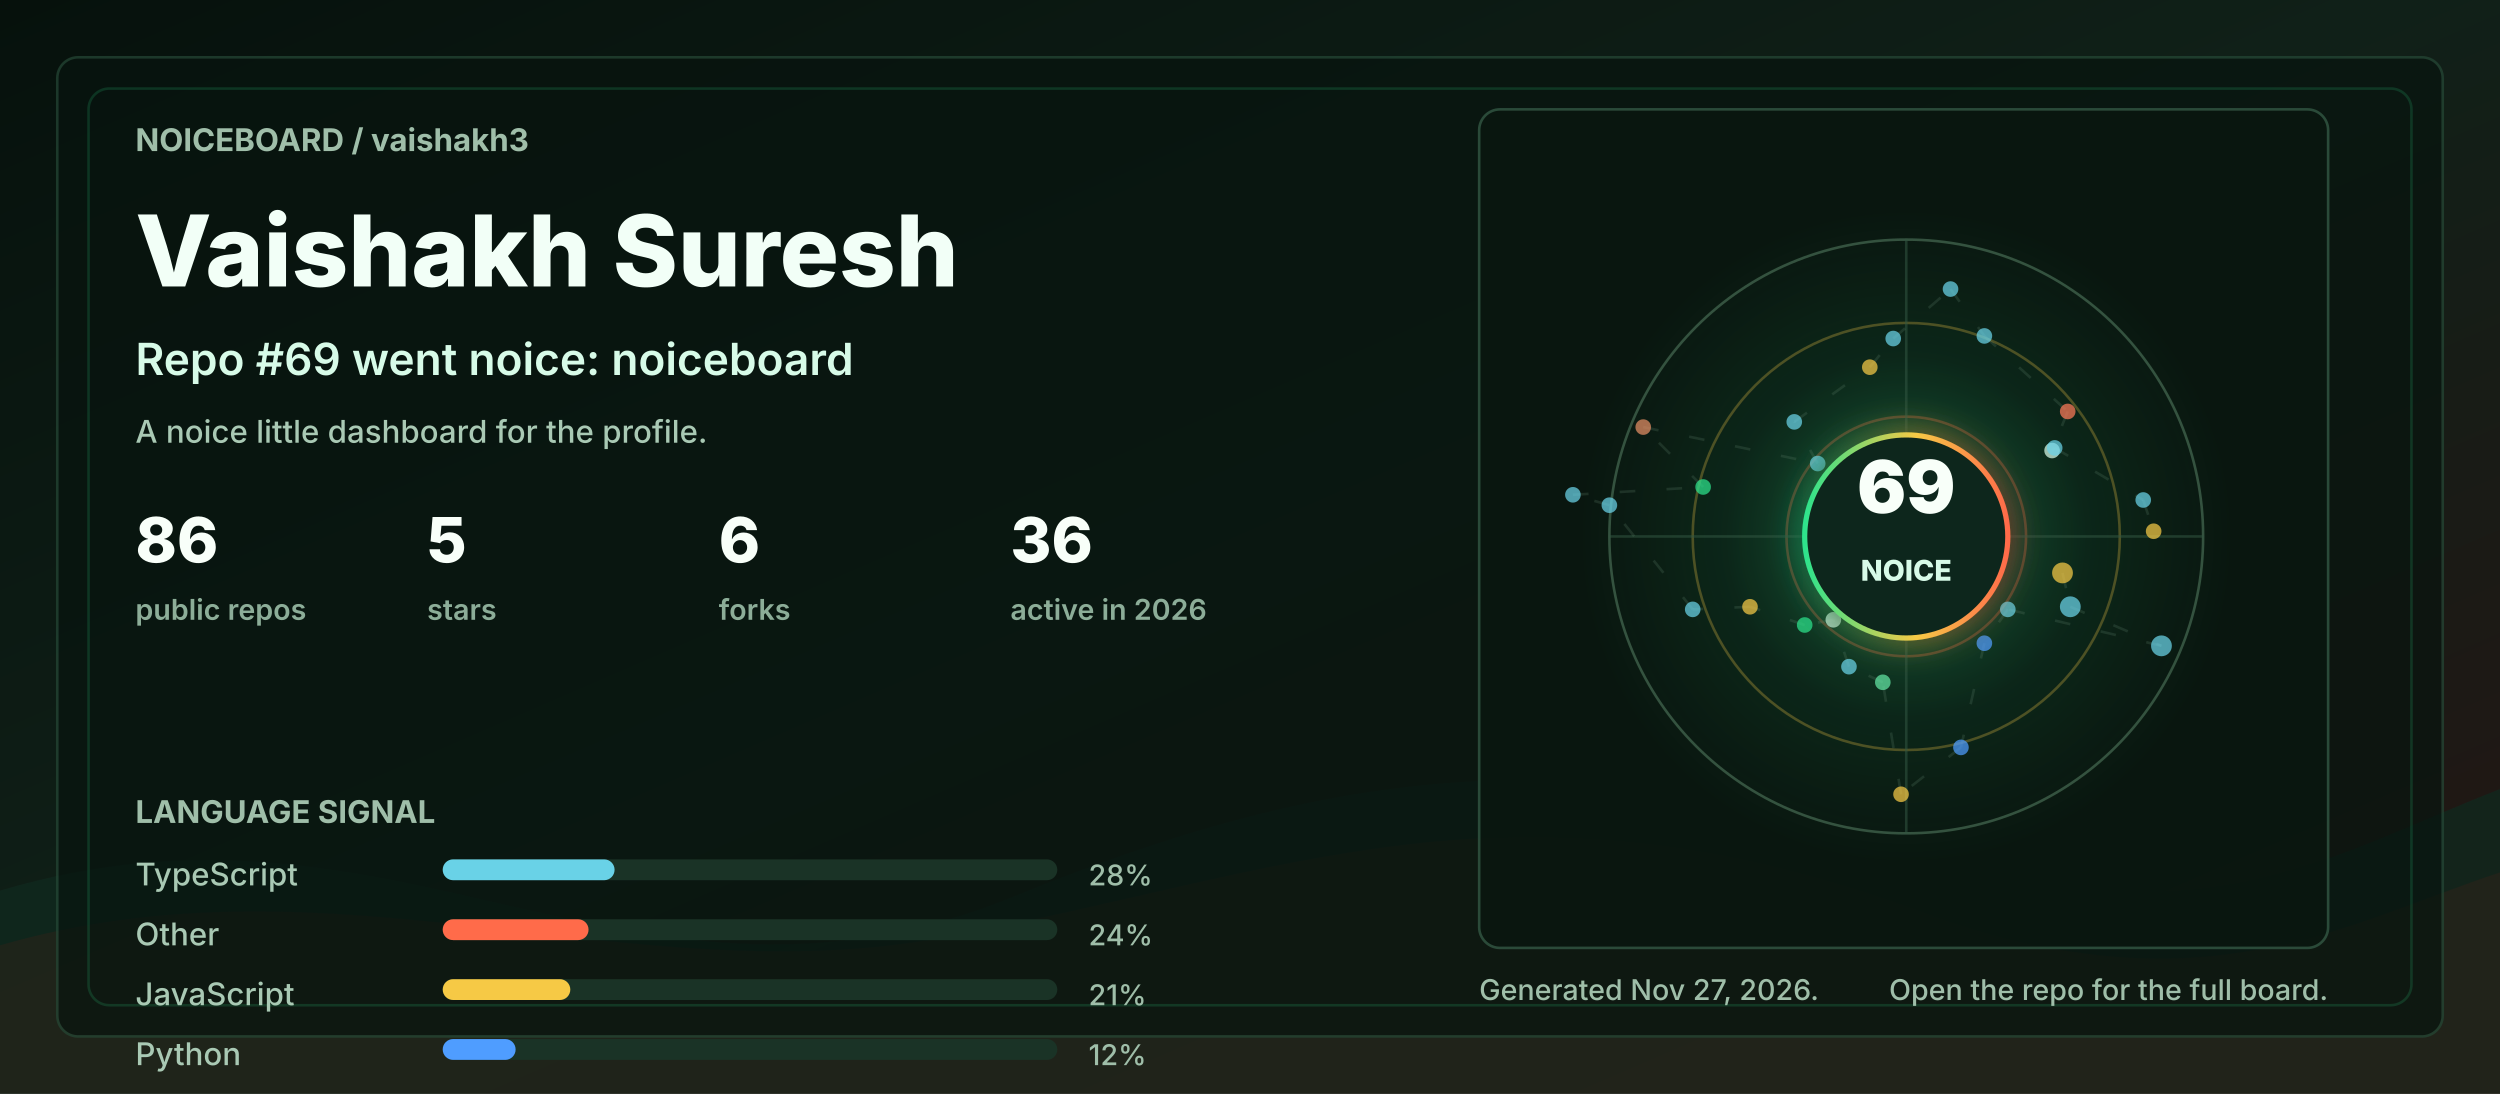
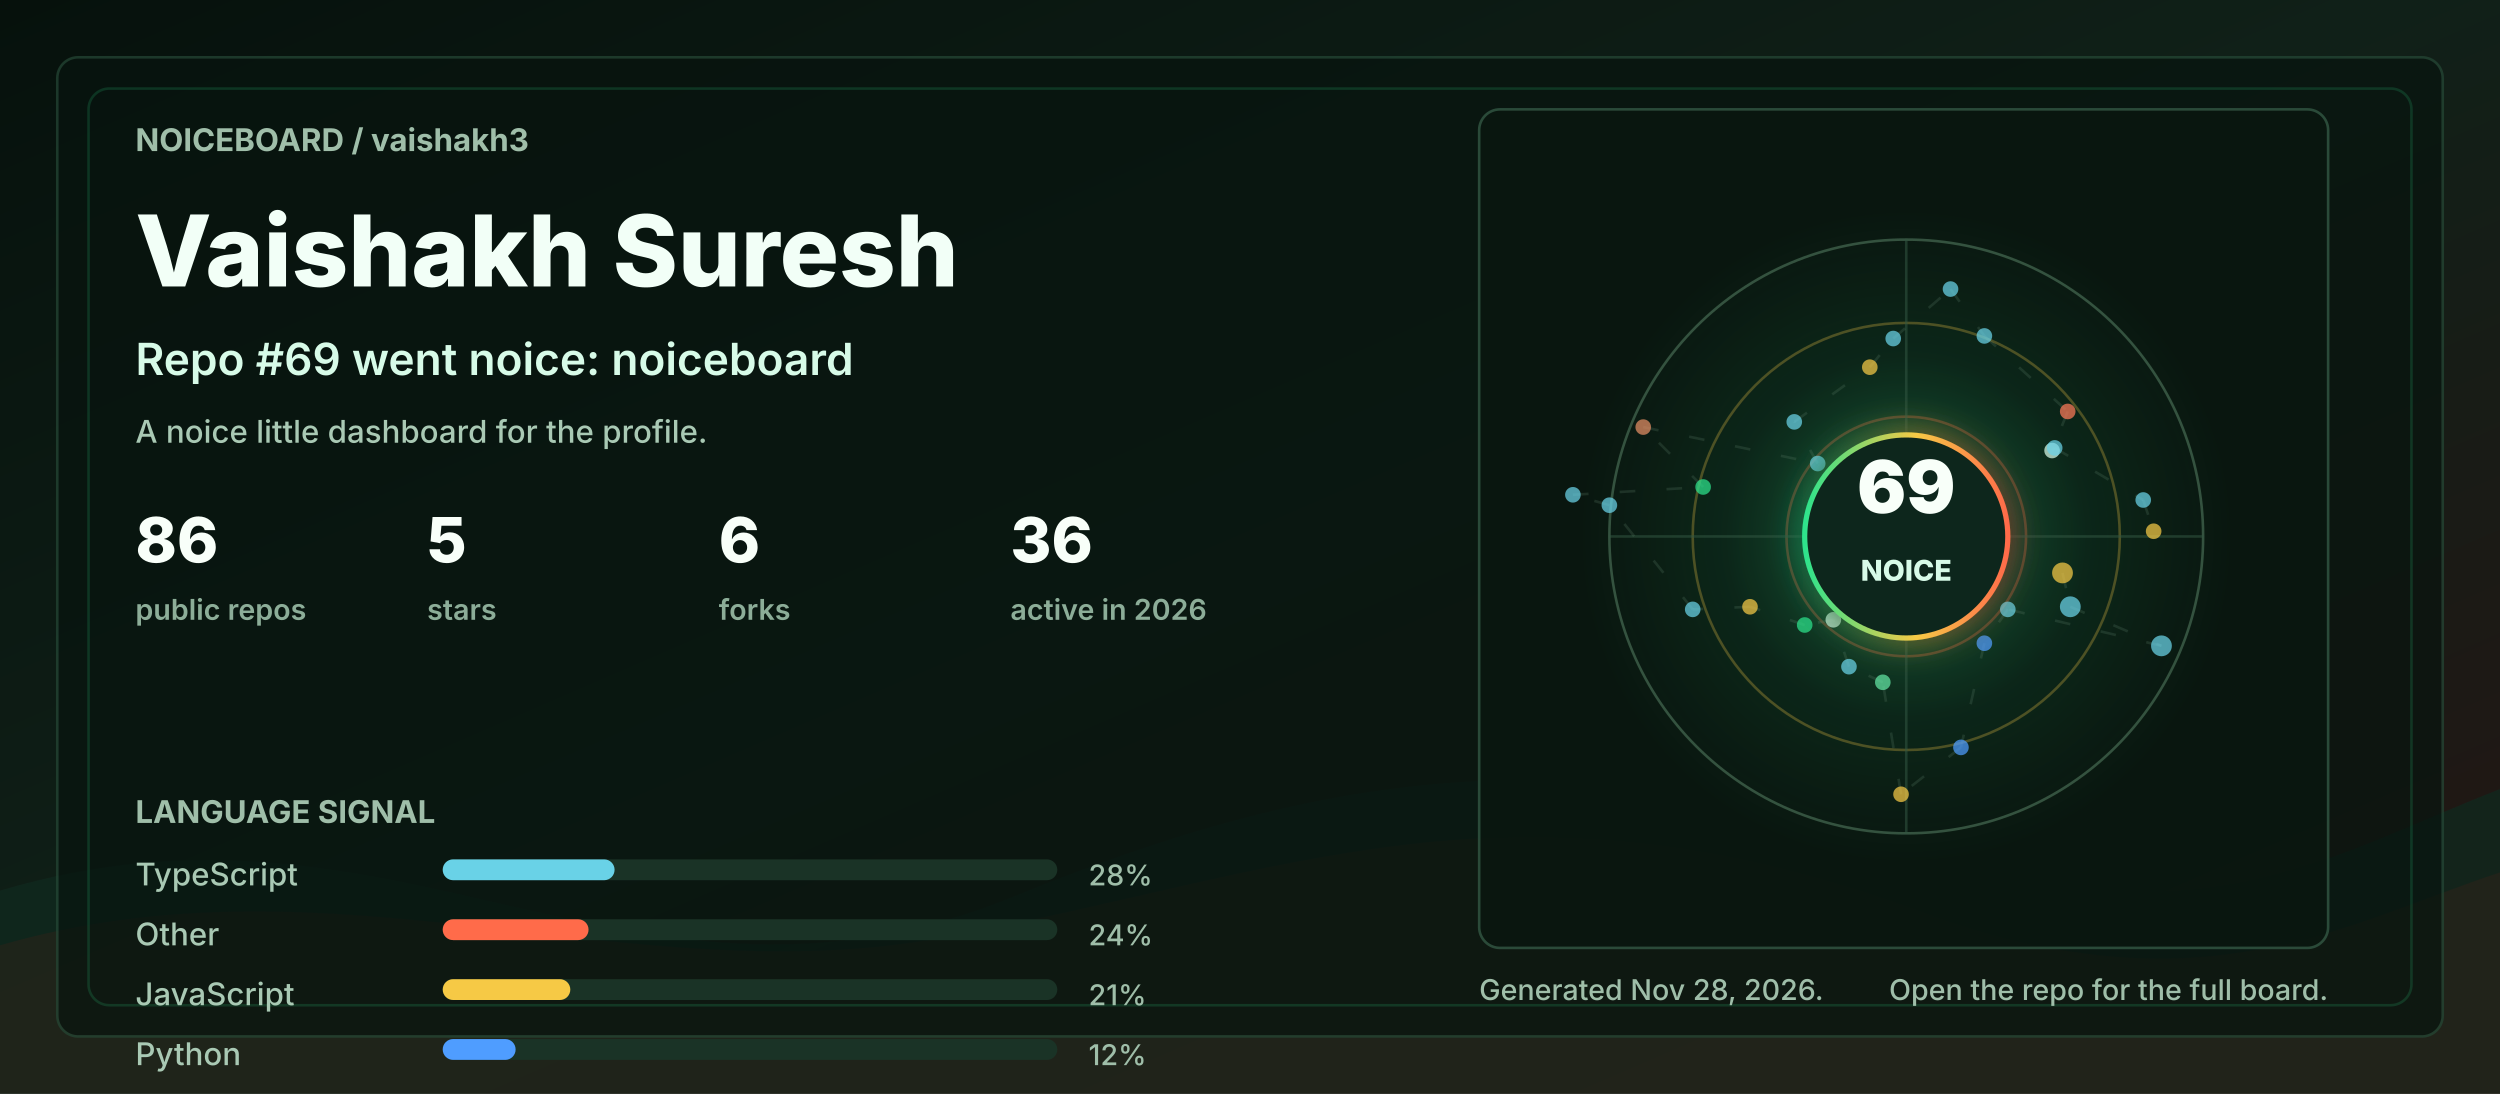
<svg xmlns="http://www.w3.org/2000/svg" width="960" height="420" viewBox="0 0 960 420" role="img" aria-labelledby="title desc">
  <defs>
    <linearGradient id="bg" x1="0" y1="0" x2="1" y2="1">
      <stop offset="0" stop-color="#06110c" />
      <stop offset="0.48" stop-color="#102018" />
      <stop offset="1" stop-color="#251513" />
    </linearGradient>
    <linearGradient id="accent" x1="0" y1="0" x2="1" y2="0">
      <stop offset="0" stop-color="#2de38c" />
      <stop offset="0.55" stop-color="#f6c945" />
      <stop offset="1" stop-color="#ff6b4a" />
    </linearGradient>
    <radialGradient id="halo" cx="50%" cy="50%" r="50%">
      <stop offset="0" stop-color="#2de38c" stop-opacity="0.36" />
      <stop offset="0.55" stop-color="#2de38c" stop-opacity="0.08" />
      <stop offset="1" stop-color="#2de38c" stop-opacity="0" />
    </radialGradient>
    <filter id="softGlow" x="-30%" y="-30%" width="160%" height="160%">
      <feGaussianBlur stdDeviation="6" result="blur" />
      <feMerge>
        <feMergeNode in="blur" />
        <feMergeNode in="SourceGraphic" />
      </feMerge>
    </filter>
    <style>
      .label { fill: #9fbea9; font: 700 12px ui-sans-serif, system-ui, -apple-system, BlinkMacSystemFont, "Segoe UI", sans-serif; letter-spacing: 0; }
      .tiny { fill: #9fbea9; font: 500 11px ui-sans-serif, system-ui, -apple-system, BlinkMacSystemFont, "Segoe UI", sans-serif; letter-spacing: 0; }
      .title { fill: #f2fff7; font: 800 38px ui-sans-serif, system-ui, -apple-system, BlinkMacSystemFont, "Segoe UI", sans-serif; letter-spacing: 0; }
      .subtitle { fill: #d7fbe8; font: 600 17px ui-sans-serif, system-ui, -apple-system, BlinkMacSystemFont, "Segoe UI", sans-serif; letter-spacing: 0; }
      .metric { fill: #f8fff9; font: 800 24px ui-sans-serif, system-ui, -apple-system, BlinkMacSystemFont, "Segoe UI", sans-serif; letter-spacing: 0; }
      .metric-label { fill: #8cad98; font: 600 11px ui-sans-serif, system-ui, -apple-system, BlinkMacSystemFont, "Segoe UI", sans-serif; letter-spacing: 0; }
      .repo { fill: #f8fff9; font: 750 16px ui-sans-serif, system-ui, -apple-system, BlinkMacSystemFont, "Segoe UI", sans-serif; letter-spacing: 0; }
      .muted { fill: #a9c9b4; font: 500 12px ui-sans-serif, system-ui, -apple-system, BlinkMacSystemFont, "Segoe UI", sans-serif; letter-spacing: 0; }
      .ring { animation: ring 9s linear infinite; transform-origin: 692px 206px; }
      .float { animation: float 5s ease-in-out infinite; }
      .pulse { animation: pulse 2.8s ease-in-out infinite; }
      .draw { stroke-dasharray: 6 12; animation: dash 13s linear infinite; }
      @keyframes ring { to { transform: rotate(360deg); } }
      @keyframes dash { to { stroke-dashoffset: -140; } }
      @keyframes pulse { 0%, 100% { opacity: .56; } 50% { opacity: 1; } }
      @keyframes float { 0%, 100% { transform: translateY(0); } 50% { transform: translateY(-7px); } }
      @media (prefers-reduced-motion: reduce) { * { animation: none !important; } }
    </style>
  </defs>
  <rect width="960" height="420" rx="0" fill="url(#bg)" />
  <path d="M0 342 C154 296 244 404 390 344 C520 291 615 284 754 330 C846 361 896 328 960 303 L960 420 L0 420 Z" fill="#10281e" opacity="0.78" />
  <path d="M0 363 C128 326 242 382 362 360 C493 336 581 292 738 350 C845 390 902 354 960 335 L960 420 L0 420 Z" fill="#3b1f17" opacity="0.34" />
  <rect x="22" y="22" width="916" height="376" rx="8" fill="#07130e" opacity="0.72" stroke="#244634" />
  <rect x="34" y="34" width="892" height="352" rx="8" fill="none" stroke="#2de38c" opacity="0.16" />
  <g transform="translate(52 58)">
    <text class="label" x="0" y="0">NOICEBOARD / vaishakh3</text>
    <text class="title" x="0" y="52">Vaishakh Suresh</text>
    <text class="subtitle" x="0" y="86">Repo #69 went noice: noiceboard</text>
    <text class="muted" x="0" y="112">A noice little dashboard for the profile.</text>
    <g transform="translate(0 158)">
      <g transform="translate(0 0)">
        <text class="metric" x="0" y="0">86</text>
        <text class="metric-label" x="0" y="22">public repos</text>
      </g>
      <g transform="translate(112 0)">
        <text class="metric" x="0" y="0">5</text>
        <text class="metric-label" x="0" y="22">stars</text>
      </g>
      <g transform="translate(224 0)">
        <text class="metric" x="0" y="0">6</text>
        <text class="metric-label" x="0" y="22">forks</text>
      </g>
      <g transform="translate(336 0)">
        <text class="metric" x="0" y="0">36</text>
        <text class="metric-label" x="0" y="22">active in 2026</text>
      </g>
    </g>
    <g transform="translate(0 258)">
      <text class="label" x="0" y="0">LANGUAGE SIGNAL</text>
      <g transform="translate(0 24)">
        <text class="muted" x="0" y="0">TypeScript</text>
        <rect x="118" y="-10" width="236" height="8" rx="4" fill="#1a3326" />
        <rect x="118" y="-10" width="66" height="8" rx="4" fill="#69d2e7" />
        <text class="tiny" x="366" y="0">28%</text>
      </g>
      <g transform="translate(0 47)">
        <text class="muted" x="0" y="0">Other</text>
        <rect x="118" y="-10" width="236" height="8" rx="4" fill="#1a3326" />
        <rect x="118" y="-10" width="56" height="8" rx="4" fill="#ff6b4a" />
        <text class="tiny" x="366" y="0">24%</text>
      </g>
      <g transform="translate(0 70)">
        <text class="muted" x="0" y="0">JavaScript</text>
        <rect x="118" y="-10" width="236" height="8" rx="4" fill="#1a3326" />
        <rect x="118" y="-10" width="49" height="8" rx="4" fill="#f6c945" />
        <text class="tiny" x="366" y="0">21%</text>
      </g>
      <g transform="translate(0 93)">
        <text class="muted" x="0" y="0">Python</text>
        <rect x="118" y="-10" width="236" height="8" rx="4" fill="#1a3326" />
        <rect x="118" y="-10" width="28" height="8" rx="4" fill="#4f9dff" />
        <text class="tiny" x="366" y="0">12%</text>
      </g>
    </g>
  </g>
  <g transform="translate(568 42)">
    <rect x="0" y="0" width="326" height="322" rx="8" fill="#08160f" opacity="0.82" stroke="#315642" />
    <circle cx="164" cy="164" r="126" fill="url(#halo)" class="pulse" />
    <circle cx="164" cy="164" r="114" fill="none" stroke="#34523f" stroke-width="1" />
    <circle cx="164" cy="164" r="82" fill="none" stroke="#f6c945" stroke-opacity="0.28" stroke-width="1" class="ring" />
    <circle cx="164" cy="164" r="46" fill="none" stroke="#ff6b4a" stroke-opacity="0.28" stroke-width="1" class="ring" />
    <line x1="50" y1="164" x2="278" y2="164" stroke="#315642" stroke-opacity="0.55" />
    <line x1="164" y1="50" x2="164" y2="278" stroke="#315642" stroke-opacity="0.55" />
    <line x1="224" y1="178" x2="227" y2="191" stroke="#5c7e68" stroke-opacity="0.24" stroke-width="1" class="draw" />
    <line x1="227" y1="191" x2="262" y2="206" stroke="#5c7e68" stroke-opacity="0.24" stroke-width="1" class="draw" />
    <line x1="262" y1="206" x2="203" y2="192" stroke="#5c7e68" stroke-opacity="0.24" stroke-width="1" class="draw" />
    <line x1="203" y1="192" x2="194" y2="205" stroke="#5c7e68" stroke-opacity="0.24" stroke-width="1" class="draw" />
    <line x1="194" y1="205" x2="185" y2="245" stroke="#5c7e68" stroke-opacity="0.24" stroke-width="1" class="draw" />
    <line x1="185" y1="245" x2="162" y2="263" stroke="#5c7e68" stroke-opacity="0.24" stroke-width="1" class="draw" />
    <line x1="162" y1="263" x2="155" y2="220" stroke="#5c7e68" stroke-opacity="0.24" stroke-width="1" class="draw" />
    <line x1="155" y1="220" x2="142" y2="214" stroke="#5c7e68" stroke-opacity="0.24" stroke-width="1" class="draw" />
    <line x1="142" y1="214" x2="136" y2="196" stroke="#5c7e68" stroke-opacity="0.24" stroke-width="1" class="draw" />
    <line x1="136" y1="196" x2="125" y2="198" stroke="#5c7e68" stroke-opacity="0.24" stroke-width="1" class="draw" />
    <line x1="125" y1="198" x2="104" y2="191" stroke="#5c7e68" stroke-opacity="0.24" stroke-width="1" class="draw" />
    <line x1="104" y1="191" x2="82" y2="192" stroke="#5c7e68" stroke-opacity="0.24" stroke-width="1" class="draw" />
    <line x1="82" y1="192" x2="50" y2="152" stroke="#5c7e68" stroke-opacity="0.24" stroke-width="1" class="draw" />
    <line x1="50" y1="152" x2="36" y2="148" stroke="#5c7e68" stroke-opacity="0.24" stroke-width="1" class="draw" />
    <line x1="36" y1="148" x2="86" y2="145" stroke="#5c7e68" stroke-opacity="0.24" stroke-width="1" class="draw" />
    <line x1="86" y1="145" x2="63" y2="122" stroke="#5c7e68" stroke-opacity="0.24" stroke-width="1" class="draw" />
    <line x1="63" y1="122" x2="130" y2="136" stroke="#5c7e68" stroke-opacity="0.24" stroke-width="1" class="draw" />
    <line x1="130" y1="136" x2="121" y2="120" stroke="#5c7e68" stroke-opacity="0.24" stroke-width="1" class="draw" />
    <line x1="121" y1="120" x2="150" y2="99" stroke="#5c7e68" stroke-opacity="0.24" stroke-width="1" class="draw" />
    <line x1="150" y1="99" x2="159" y2="88" stroke="#5c7e68" stroke-opacity="0.24" stroke-width="1" class="draw" />
    <line x1="159" y1="88" x2="181" y2="69" stroke="#5c7e68" stroke-opacity="0.24" stroke-width="1" class="draw" />
    <line x1="181" y1="69" x2="194" y2="87" stroke="#5c7e68" stroke-opacity="0.24" stroke-width="1" class="draw" />
    <line x1="194" y1="87" x2="226" y2="116" stroke="#5c7e68" stroke-opacity="0.24" stroke-width="1" class="draw" />
    <line x1="226" y1="116" x2="220" y2="131" stroke="#5c7e68" stroke-opacity="0.24" stroke-width="1" class="draw" />
    <line x1="220" y1="131" x2="221" y2="130" stroke="#5c7e68" stroke-opacity="0.24" stroke-width="1" class="draw" />
    <line x1="221" y1="130" x2="255" y2="150" stroke="#5c7e68" stroke-opacity="0.24" stroke-width="1" class="draw" />
    <line x1="255" y1="150" x2="259" y2="162" stroke="#5c7e68" stroke-opacity="0.24" stroke-width="1" class="draw" />
    <circle cx="224" cy="178" r="4" fill="#f6c945" opacity="0.72" class="pulse" />
    <circle cx="227" cy="191" r="4" fill="#69d2e7" opacity="0.72" class="" />
    <circle cx="262" cy="206" r="4" fill="#69d2e7" opacity="0.72" class="" />
    <circle cx="203" cy="192" r="3" fill="#69d2e7" opacity="0.72" class="pulse" />
    <circle cx="194" cy="205" r="3" fill="#4f9dff" opacity="0.72" class="" />
    <circle cx="185" cy="245" r="3" fill="#4f9dff" opacity="0.72" class="" />
    <circle cx="162" cy="263" r="3" fill="#f6c945" opacity="0.72" class="pulse" />
    <circle cx="155" cy="220" r="3" fill="#63e6a4" opacity="0.72" class="" />
    <circle cx="142" cy="214" r="3" fill="#69d2e7" opacity="0.72" class="" />
    <circle cx="136" cy="196" r="3" fill="#d7fbe8" opacity="0.72" class="pulse" />
    <circle cx="125" cy="198" r="3" fill="#2de38c" opacity="0.72" class="" />
    <circle cx="104" cy="191" r="3" fill="#f6c945" opacity="0.72" class="" />
    <circle cx="82" cy="192" r="3" fill="#69d2e7" opacity="0.72" class="pulse" />
    <circle cx="50" cy="152" r="3" fill="#69d2e7" opacity="0.72" class="" />
    <circle cx="36" cy="148" r="3" fill="#69d2e7" opacity="0.72" class="" />
    <circle cx="86" cy="145" r="3" fill="#2de38c" opacity="0.72" class="pulse" />
    <circle cx="63" cy="122" r="3" fill="#e58f65" opacity="0.72" class="" />
    <circle cx="130" cy="136" r="3" fill="#69d2e7" opacity="0.72" class="" />
    <circle cx="121" cy="120" r="3" fill="#69d2e7" opacity="0.72" class="pulse" />
    <circle cx="150" cy="99" r="3" fill="#f6c945" opacity="0.72" class="" />
    <circle cx="159" cy="88" r="3" fill="#69d2e7" opacity="0.72" class="" />
    <circle cx="181" cy="69" r="3" fill="#69d2e7" opacity="0.72" class="pulse" />
    <circle cx="194" cy="87" r="3" fill="#69d2e7" opacity="0.72" class="" />
    <circle cx="226" cy="116" r="3" fill="#ff7a59" opacity="0.72" class="" />
    <circle cx="220" cy="131" r="3" fill="#d7fbe8" opacity="0.72" class="pulse" />
    <circle cx="221" cy="130" r="3" fill="#69d2e7" opacity="0.72" class="" />
    <circle cx="255" cy="150" r="3" fill="#69d2e7" opacity="0.72" class="" />
    <circle cx="259" cy="162" r="3" fill="#f6c945" opacity="0.72" class="pulse" />
    <g class="float">
      <circle cx="164" cy="164" r="39" fill="#0e261b" stroke="url(#accent)" stroke-width="2" filter="url(#softGlow)" />
      <text x="164" y="155" fill="#f8fff9" text-anchor="middle" font-family="ui-sans-serif, system-ui, -apple-system, BlinkMacSystemFont, Segoe UI, sans-serif" font-size="28" font-weight="900" letter-spacing="0">69</text>
      <text x="164" y="181" fill="#d7fbe8" text-anchor="middle" font-family="ui-sans-serif, system-ui, -apple-system, BlinkMacSystemFont, Segoe UI, sans-serif" font-size="11" font-weight="800" letter-spacing="0">NOICE</text>
    </g>
  </g>
  <g transform="translate(568 384)">
-     <text class="tiny" x="0" y="0">Generated Nov 27, 2026.</text>
+     <text class="tiny" x="0" y="0">Generated Nov 28, 2026.</text>
    <text class="tiny" x="326" y="0" text-anchor="end">Open the repo for the full board.</text>
  </g>
</svg>
